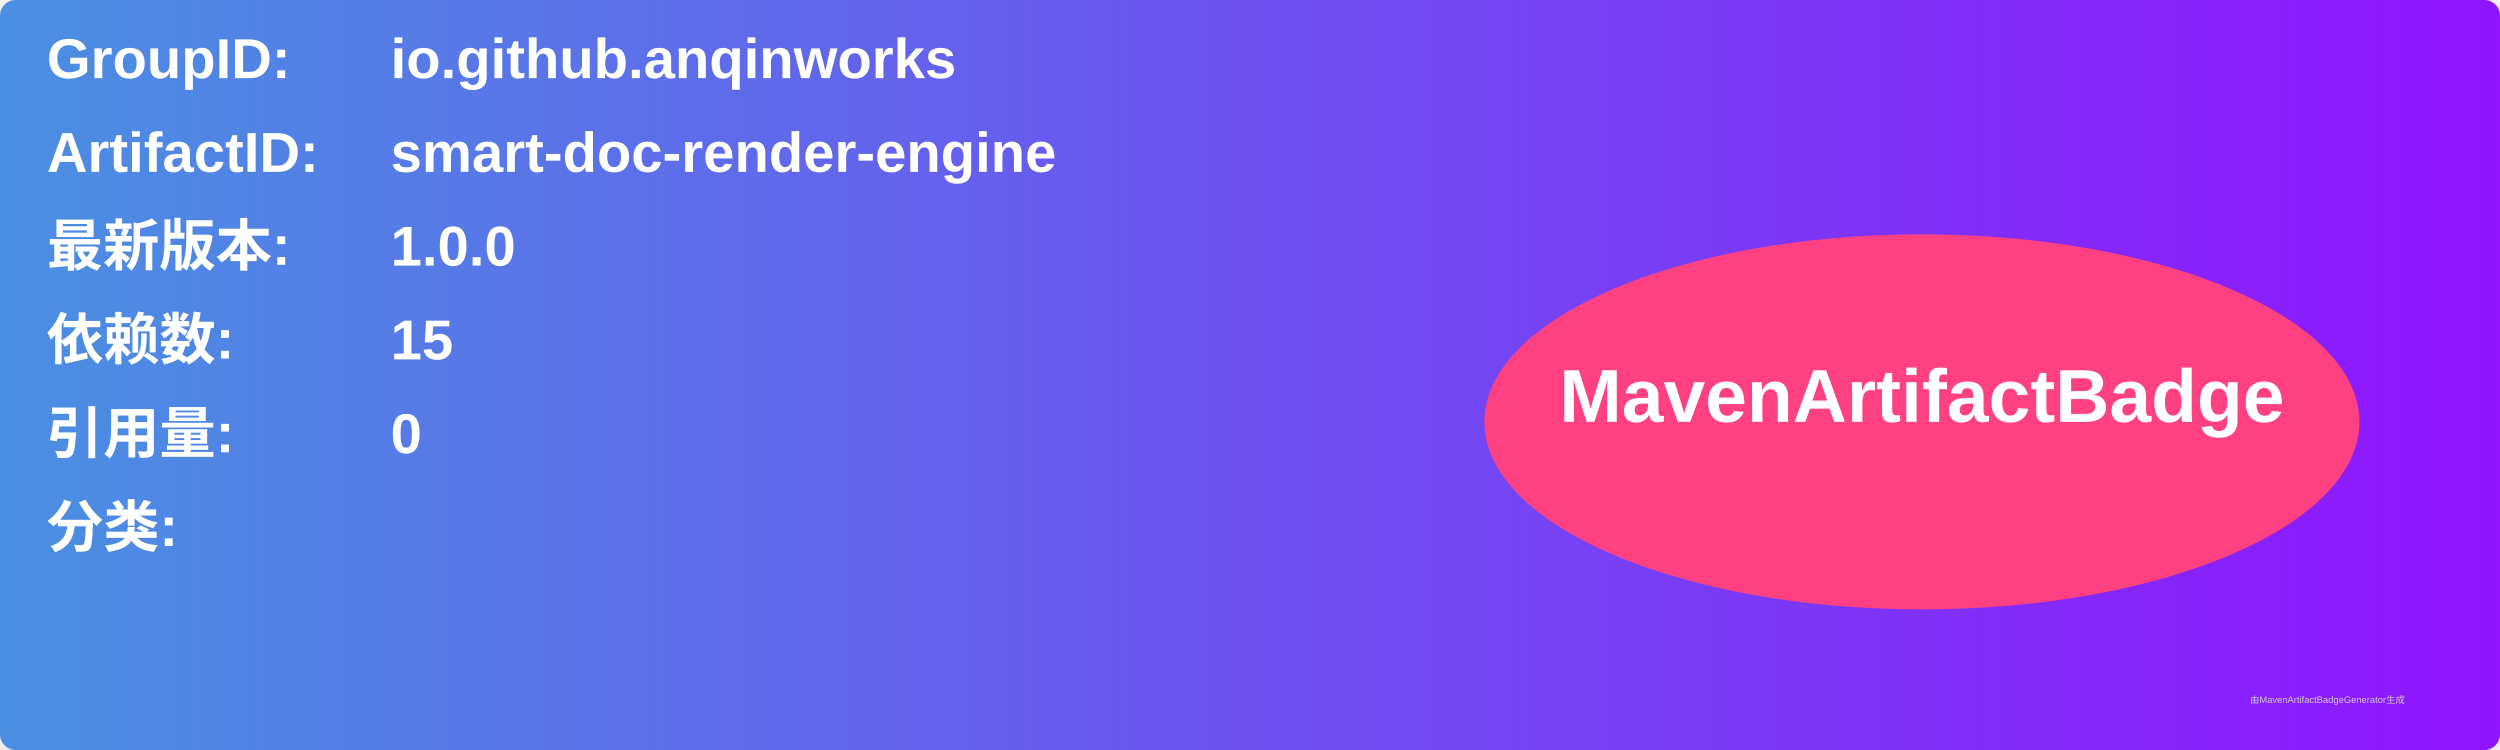
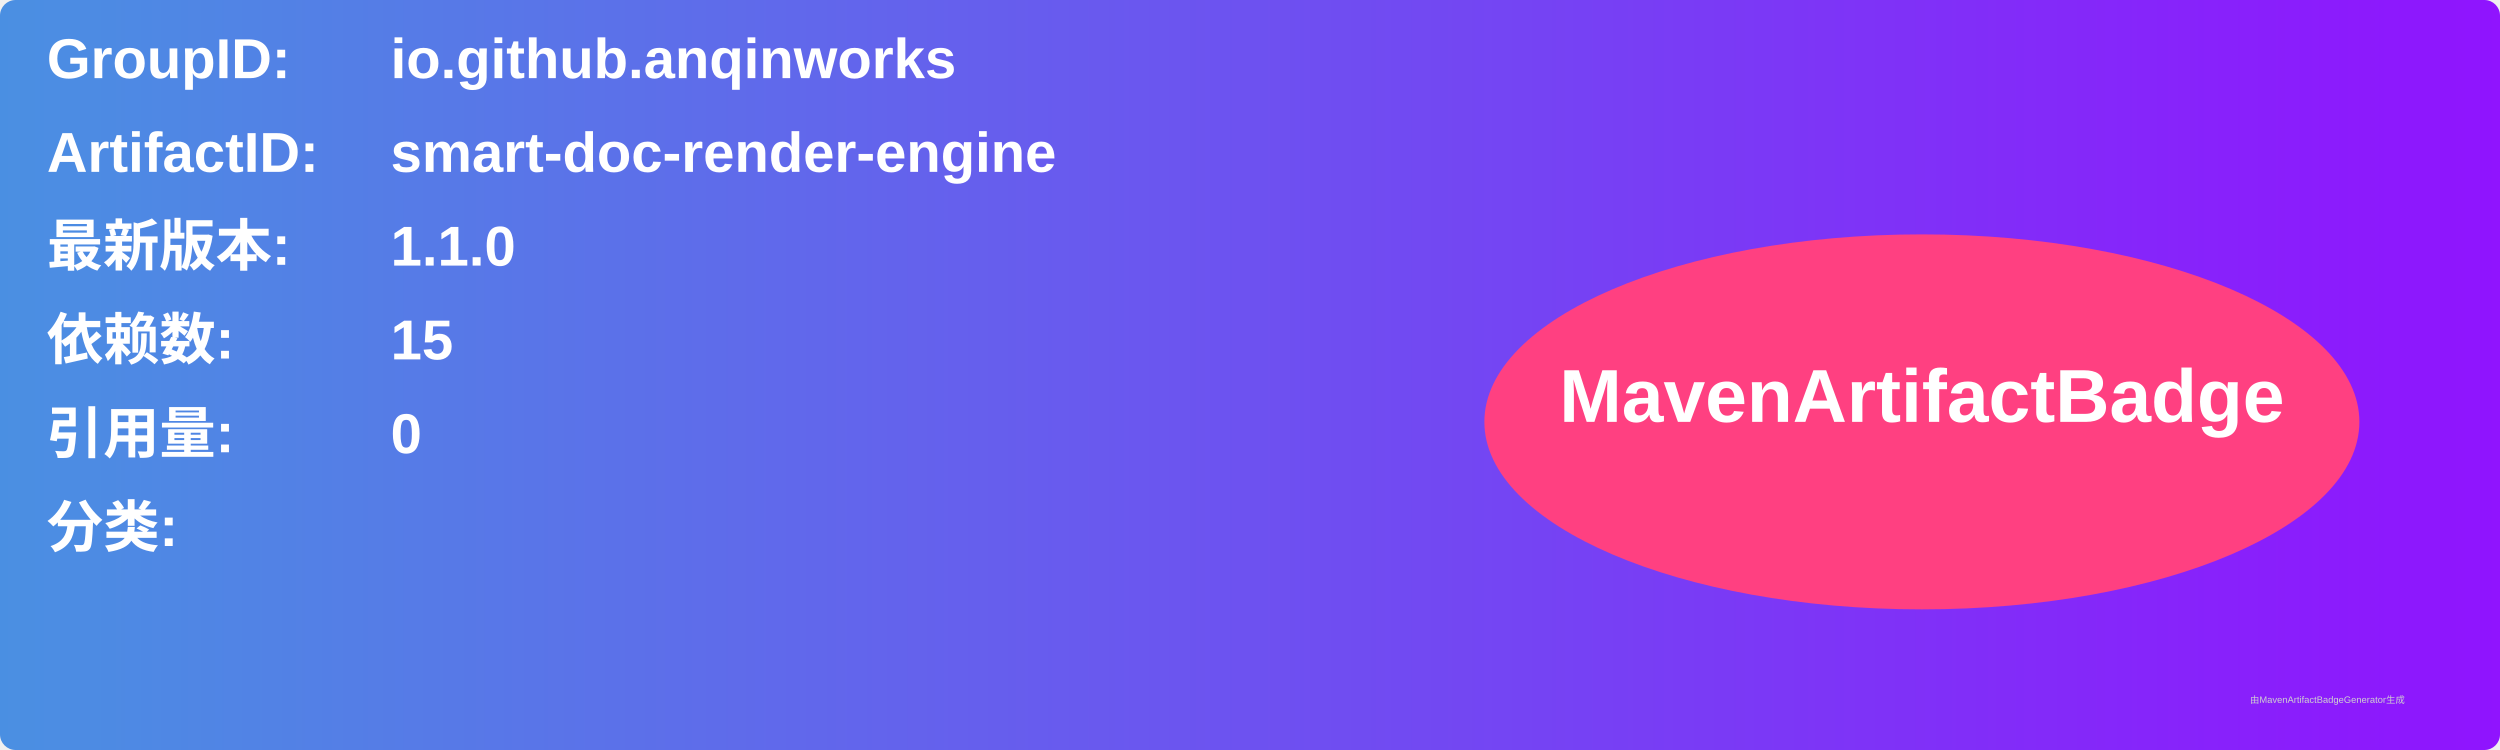
<svg xmlns="http://www.w3.org/2000/svg" width="800" height="240" viewBox="0 0 800 240">
  <linearGradient id="grad" x1="0%" y1="0%" x2="100%" y2="0%">
    <stop offset="0%" stop-color="#4a90e2" />
    <stop offset="100%" stop-color="#9013fe" />
  </linearGradient>
  <rect width="100%" height="100%" rx="5" ry="5" fill="url(#grad)" />
  <g transform="translate(15, 15)">
    <text x="0" y="10" font-family="Arial" font-size="18" fill="white" font-weight="bold" width="260">GroupID:</text>
    <text x="110" y="10" font-family="Arial" font-size="18" fill="white" font-weight="bold" width="460">io.github.anqinworks</text>
    <text x="0" y="40" font-family="Arial" font-size="18" fill="white" font-weight="bold" width="260">ArtifactID:</text>
    <text x="110" y="40" font-family="Arial" font-size="18" fill="white" font-weight="bold" width="460">smart-doc-render-engine</text>
    <text x="0" y="70" font-family="Arial" font-size="18" fill="white" font-weight="bold">最新版本:</text>
    <text x="110" y="70" font-family="Arial" font-size="18" fill="white" font-weight="bold">
-       <tspan font-weight="bold">1.0.0</tspan>
+       <tspan font-weight="bold">1.1.0</tspan>
    </text>
    <text x="0" y="100" font-family="Arial" font-size="18" fill="white" font-weight="bold">依赖数: </text>
    <text x="110" y="100" font-family="Arial" font-size="18" fill="white">
      <tspan font-weight="bold">15</tspan>
    </text>
    <text x="0" y="130" font-family="Arial" font-size="18" fill="white" font-weight="bold">引用量: </text>
    <text x="110" y="130" font-family="Arial" font-size="18" fill="white">
      <tspan font-weight="bold">0</tspan>
    </text>
    <text x="0" y="160" font-family="Arial" font-size="18" fill="white" font-weight="bold">分类:</text>
    <text x="10" y="190" font-family="Arial" font-size="10" fill="white">
      <tspan font-weight="bold" />
    </text>
    <ellipse cx="600" cy="120" rx="140" ry="60" fill="#ff4081" />
    <text x="600" y="120" text-anchor="middle" font-family="Arial" font-size="24" fill="white" font-weight="bold">MavenArtifactBadge</text>
  </g>
  <text x="720" y="225" font-family="Arial" font-size="3" fill="#d0d0d0">由MavenArtifactBadgeGenerator生成</text>
</svg>
